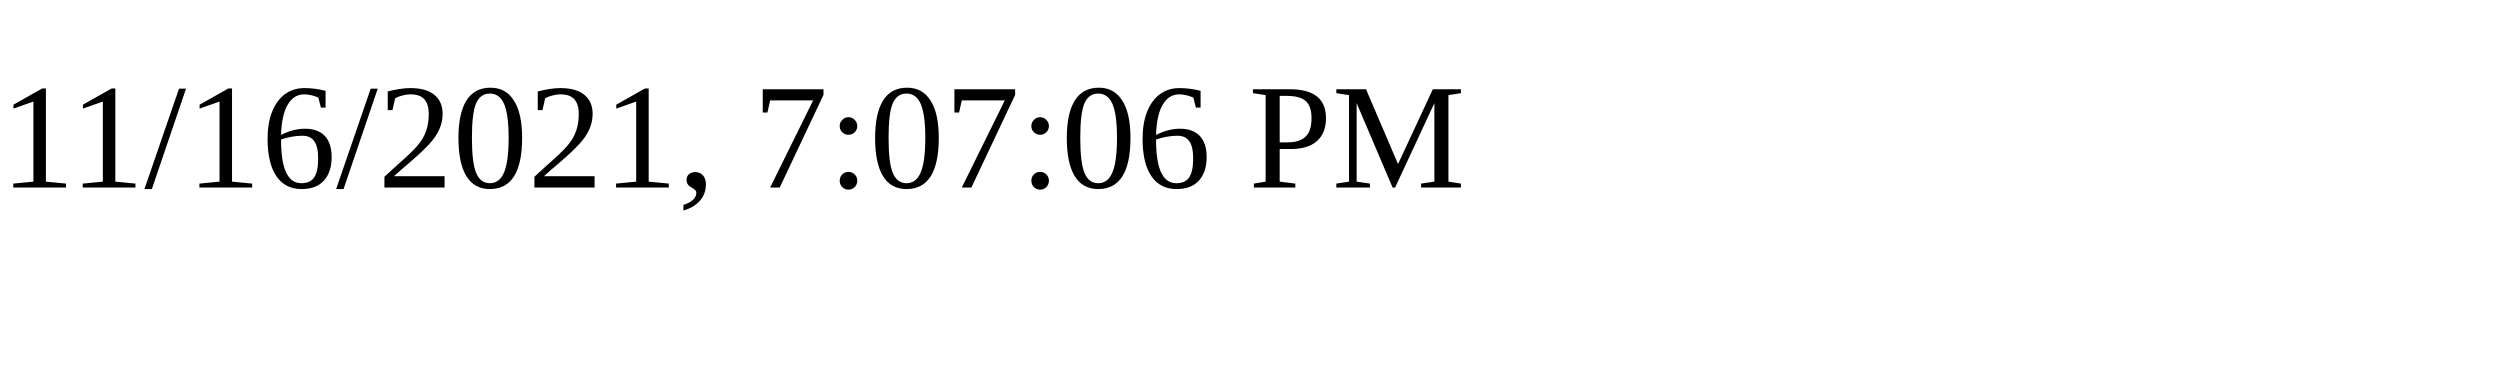
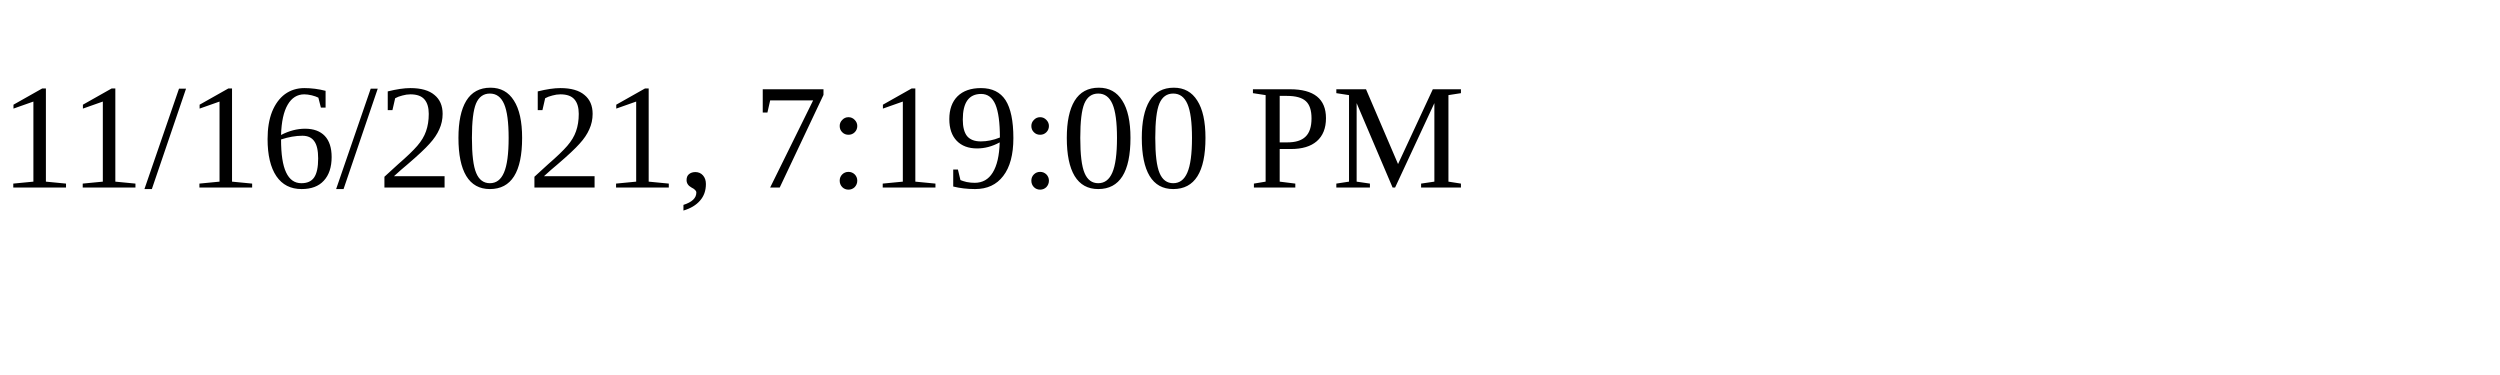
<svg xmlns="http://www.w3.org/2000/svg" height="30" width="200">
-   <text x="0" y="15">11/16/2021, 7:07:06 PM</text>
+   <text x="0" y="15">11/16/2021, 7:19:00 PM</text>
</svg>
